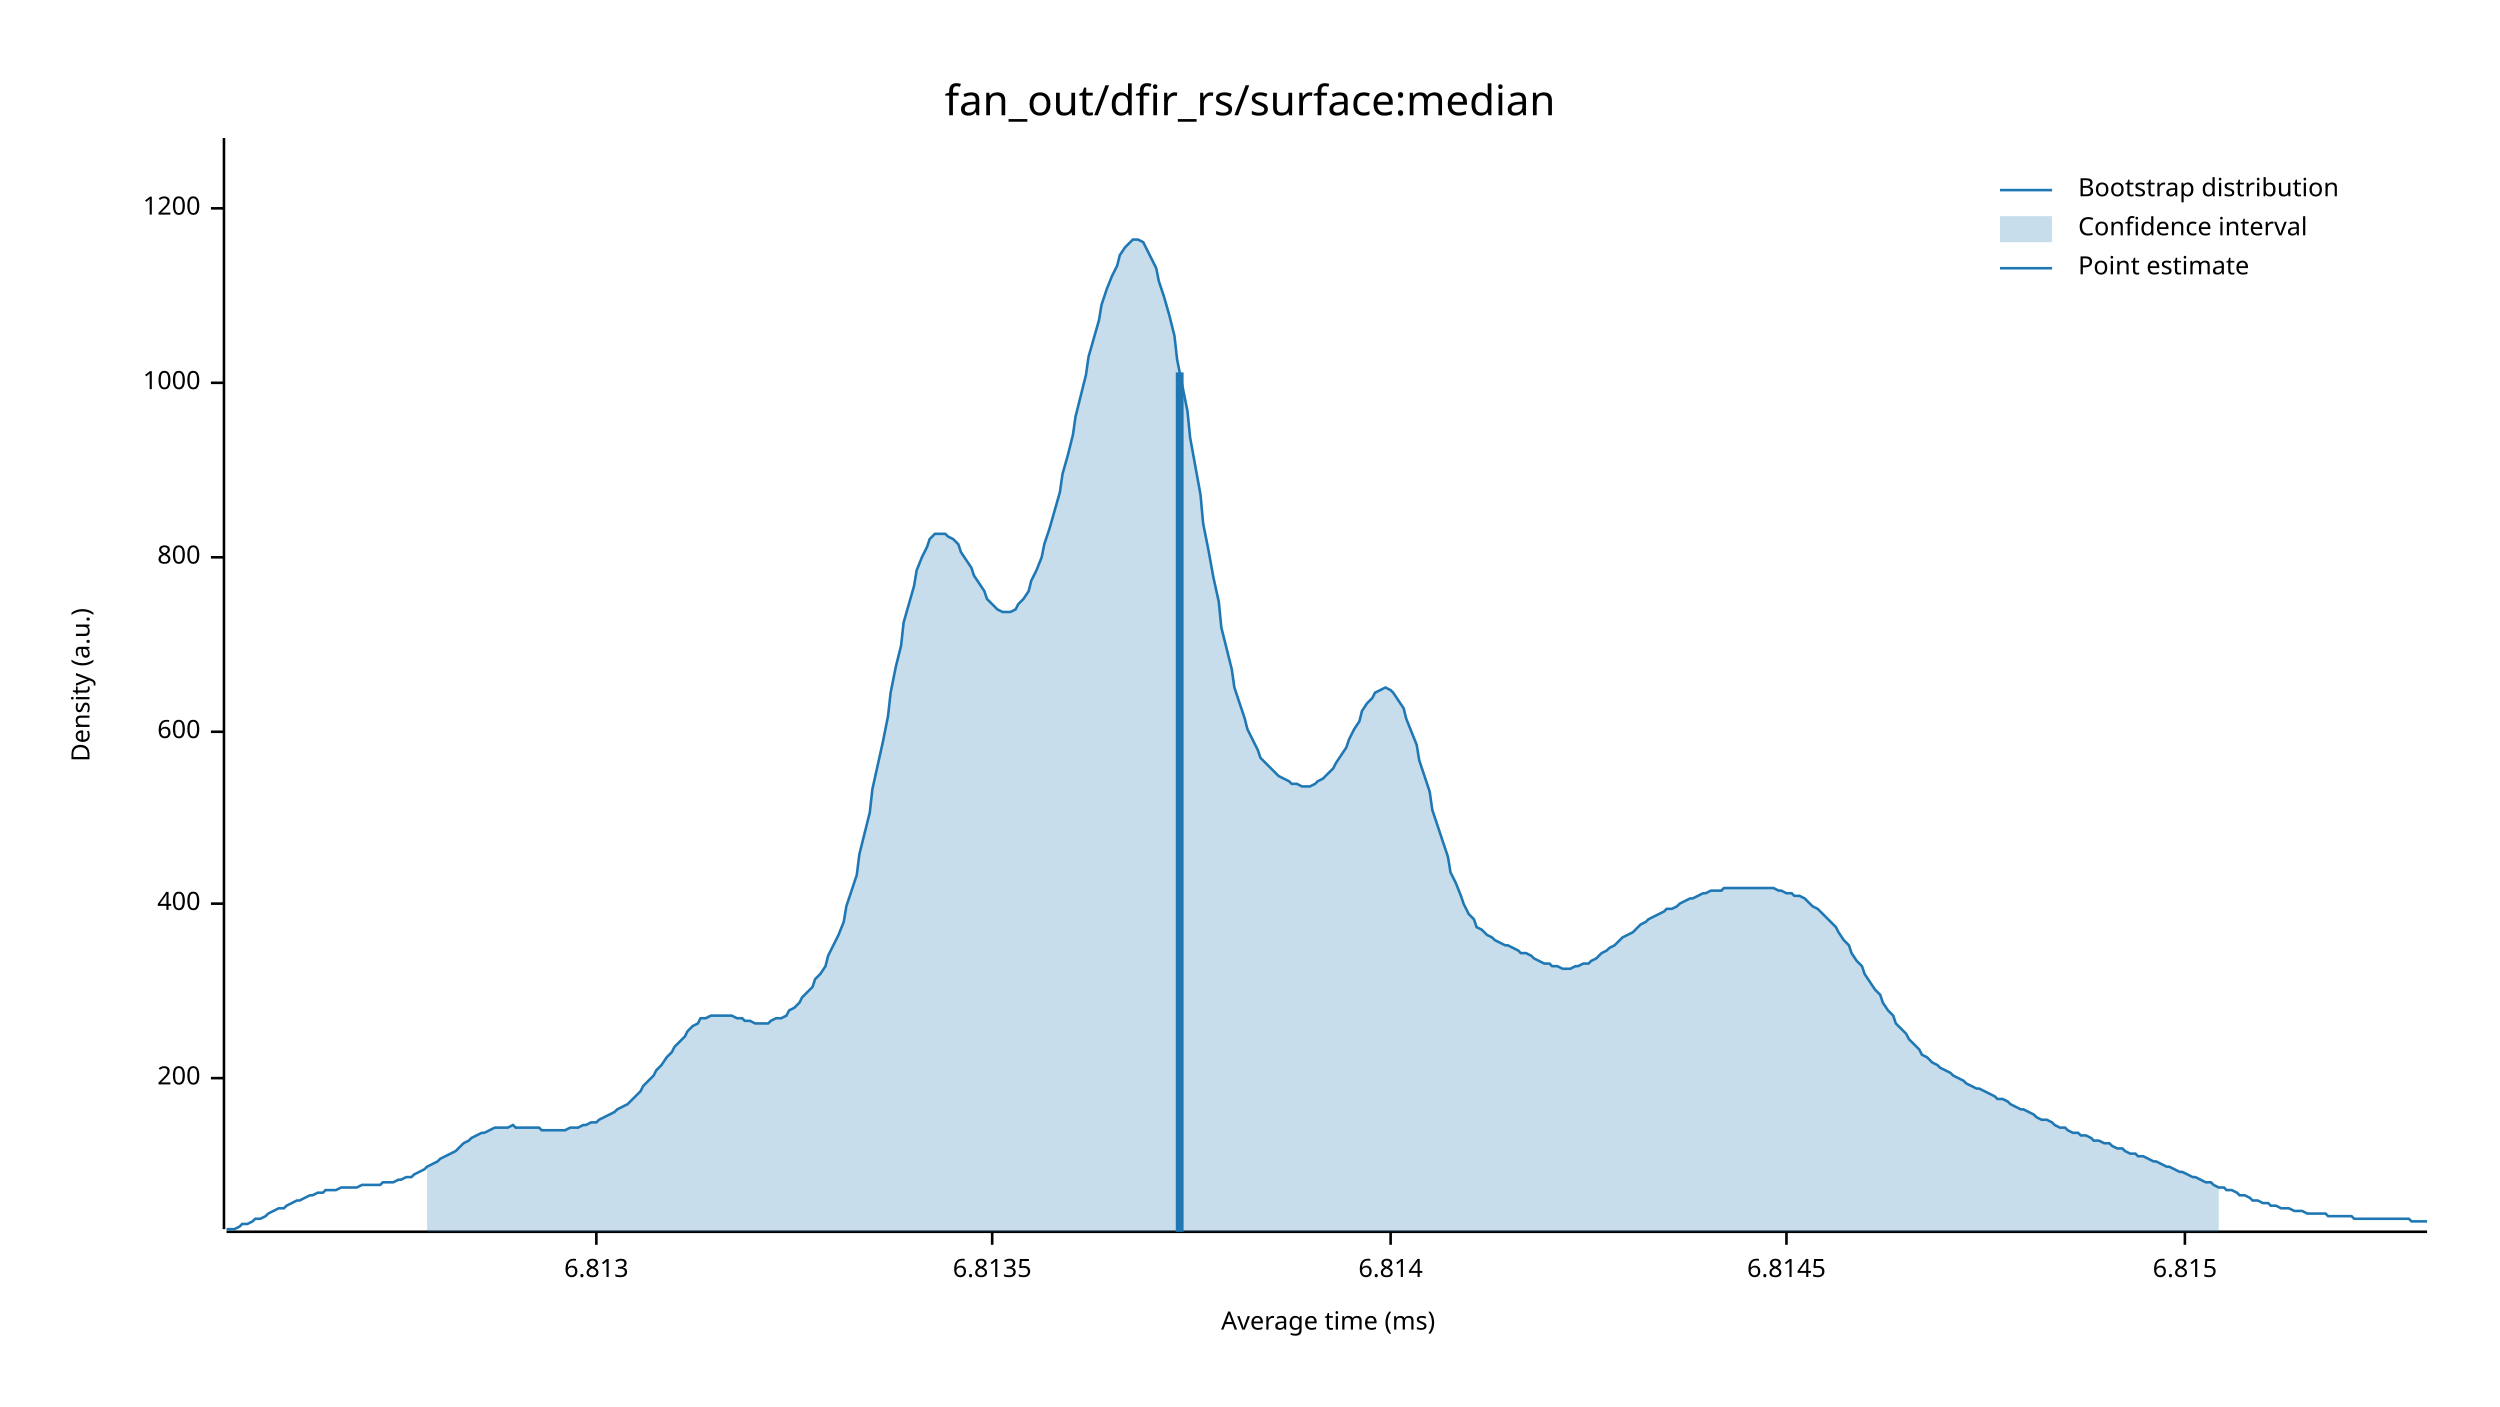
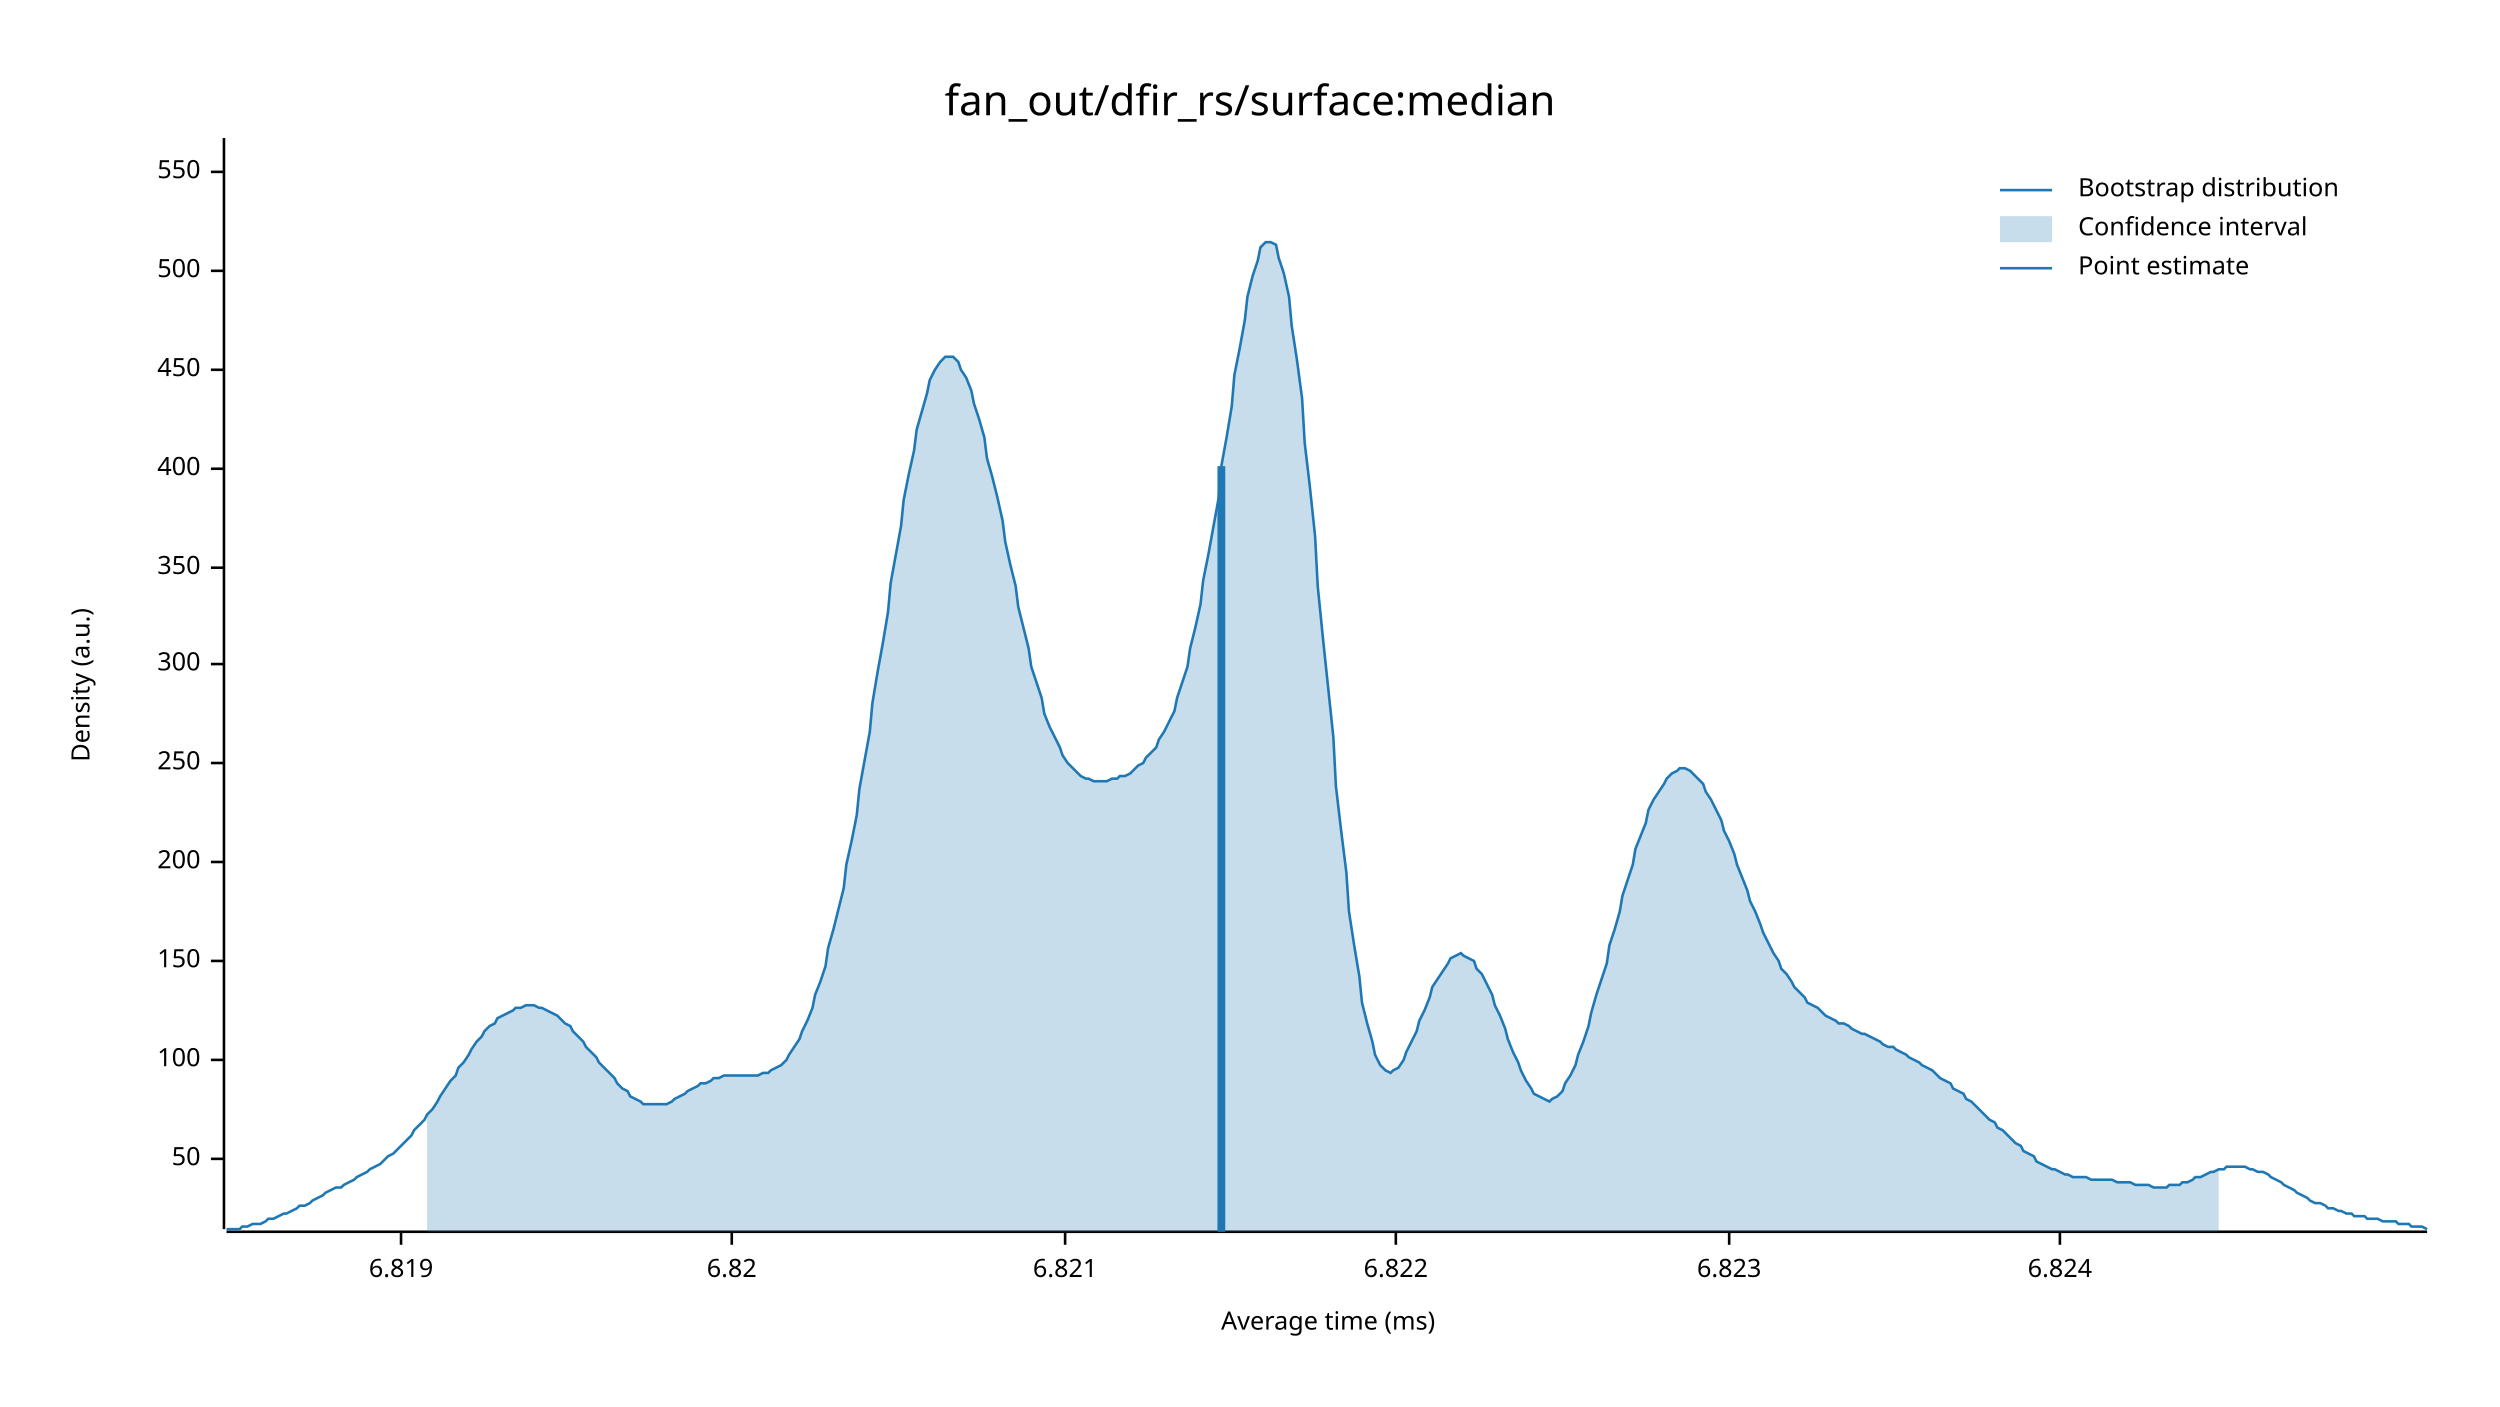
<svg xmlns="http://www.w3.org/2000/svg" width="960" height="540" viewBox="0 0 960 540">
  <text x="480" y="32" dy="0.76em" text-anchor="middle" font-family="sans-serif" font-size="16.129" opacity="1" fill="#000000">
fan_out/dfir_rs/surface:median
</text>
  <text x="27" y="263" dy="0.76em" text-anchor="middle" font-family="sans-serif" font-size="9.677" opacity="1" fill="#000000" transform="rotate(270, 27, 263)">
Density (a.u.)
</text>
  <text x="510" y="513" dy="-0.5ex" text-anchor="middle" font-family="sans-serif" font-size="9.677" opacity="1" fill="#000000">
Average time (ms)
</text>
  <polyline fill="none" opacity="1" stroke="#000000" stroke-width="1" points="86,53 86,472 " />
-   <text x="77" y="414" dy="0.5ex" text-anchor="end" font-family="sans-serif" font-size="9.677" opacity="1" fill="#000000">
+   <text x="77" y="445" dy="0.5ex" text-anchor="end" font-family="sans-serif" font-size="9.677" opacity="1" fill="#000000">
+ 50
+ </text>
+   <polyline fill="none" opacity="1" stroke="#000000" stroke-width="1" points="81,445 86,445 " />
+   <text x="77" y="407" dy="0.5ex" text-anchor="end" font-family="sans-serif" font-size="9.677" opacity="1" fill="#000000">
+ 100
+ </text>
+   <polyline fill="none" opacity="1" stroke="#000000" stroke-width="1" points="81,407 86,407 " />
+   <text x="77" y="369" dy="0.5ex" text-anchor="end" font-family="sans-serif" font-size="9.677" opacity="1" fill="#000000">
+ 150
+ </text>
+   <polyline fill="none" opacity="1" stroke="#000000" stroke-width="1" points="81,369 86,369 " />
+   <text x="77" y="331" dy="0.5ex" text-anchor="end" font-family="sans-serif" font-size="9.677" opacity="1" fill="#000000">
200
</text>
-   <polyline fill="none" opacity="1" stroke="#000000" stroke-width="1" points="81,414 86,414 " />
-   <text x="77" y="347" dy="0.5ex" text-anchor="end" font-family="sans-serif" font-size="9.677" opacity="1" fill="#000000">
+   <polyline fill="none" opacity="1" stroke="#000000" stroke-width="1" points="81,331 86,331 " />
+   <text x="77" y="293" dy="0.5ex" text-anchor="end" font-family="sans-serif" font-size="9.677" opacity="1" fill="#000000">
+ 250
+ </text>
+   <polyline fill="none" opacity="1" stroke="#000000" stroke-width="1" points="81,293 86,293 " />
+   <text x="77" y="255" dy="0.5ex" text-anchor="end" font-family="sans-serif" font-size="9.677" opacity="1" fill="#000000">
+ 300
+ </text>
+   <polyline fill="none" opacity="1" stroke="#000000" stroke-width="1" points="81,255 86,255 " />
+   <text x="77" y="218" dy="0.5ex" text-anchor="end" font-family="sans-serif" font-size="9.677" opacity="1" fill="#000000">
+ 350
+ </text>
+   <polyline fill="none" opacity="1" stroke="#000000" stroke-width="1" points="81,218 86,218 " />
+   <text x="77" y="180" dy="0.5ex" text-anchor="end" font-family="sans-serif" font-size="9.677" opacity="1" fill="#000000">
400
</text>
-   <polyline fill="none" opacity="1" stroke="#000000" stroke-width="1" points="81,347 86,347 " />
-   <text x="77" y="281" dy="0.5ex" text-anchor="end" font-family="sans-serif" font-size="9.677" opacity="1" fill="#000000">
- 600
+   <polyline fill="none" opacity="1" stroke="#000000" stroke-width="1" points="81,180 86,180 " />
+   <text x="77" y="142" dy="0.5ex" text-anchor="end" font-family="sans-serif" font-size="9.677" opacity="1" fill="#000000">
+ 450
</text>
-   <polyline fill="none" opacity="1" stroke="#000000" stroke-width="1" points="81,281 86,281 " />
-   <text x="77" y="214" dy="0.5ex" text-anchor="end" font-family="sans-serif" font-size="9.677" opacity="1" fill="#000000">
- 800
+   <polyline fill="none" opacity="1" stroke="#000000" stroke-width="1" points="81,142 86,142 " />
+   <text x="77" y="104" dy="0.5ex" text-anchor="end" font-family="sans-serif" font-size="9.677" opacity="1" fill="#000000">
+ 500
</text>
-   <polyline fill="none" opacity="1" stroke="#000000" stroke-width="1" points="81,214 86,214 " />
-   <text x="77" y="147" dy="0.5ex" text-anchor="end" font-family="sans-serif" font-size="9.677" opacity="1" fill="#000000">
- 1000
+   <polyline fill="none" opacity="1" stroke="#000000" stroke-width="1" points="81,104 86,104 " />
+   <text x="77" y="66" dy="0.5ex" text-anchor="end" font-family="sans-serif" font-size="9.677" opacity="1" fill="#000000">
+ 550
</text>
-   <polyline fill="none" opacity="1" stroke="#000000" stroke-width="1" points="81,147 86,147 " />
-   <text x="77" y="80" dy="0.5ex" text-anchor="end" font-family="sans-serif" font-size="9.677" opacity="1" fill="#000000">
- 1200
+   <polyline fill="none" opacity="1" stroke="#000000" stroke-width="1" points="81,66 86,66 " />
+   <polyline fill="none" opacity="1" stroke="#000000" stroke-width="1" points="87,473 932,473 " />
+   <text x="154" y="483" dy="0.76em" text-anchor="middle" font-family="sans-serif" font-size="9.677" opacity="1" fill="#000000">
+ 6.819
</text>
-   <polyline fill="none" opacity="1" stroke="#000000" stroke-width="1" points="81,80 86,80 " />
-   <polyline fill="none" opacity="1" stroke="#000000" stroke-width="1" points="87,473 932,473 " />
-   <text x="229" y="483" dy="0.76em" text-anchor="middle" font-family="sans-serif" font-size="9.677" opacity="1" fill="#000000">
- 6.813
+   <polyline fill="none" opacity="1" stroke="#000000" stroke-width="1" points="154,473 154,478 " />
+   <text x="281" y="483" dy="0.76em" text-anchor="middle" font-family="sans-serif" font-size="9.677" opacity="1" fill="#000000">
+ 6.82
</text>
-   <polyline fill="none" opacity="1" stroke="#000000" stroke-width="1" points="229,473 229,478 " />
-   <text x="381" y="483" dy="0.76em" text-anchor="middle" font-family="sans-serif" font-size="9.677" opacity="1" fill="#000000">
- 6.8135
+   <polyline fill="none" opacity="1" stroke="#000000" stroke-width="1" points="281,473 281,478 " />
+   <text x="409" y="483" dy="0.76em" text-anchor="middle" font-family="sans-serif" font-size="9.677" opacity="1" fill="#000000">
+ 6.821
</text>
-   <polyline fill="none" opacity="1" stroke="#000000" stroke-width="1" points="381,473 381,478 " />
-   <text x="534" y="483" dy="0.76em" text-anchor="middle" font-family="sans-serif" font-size="9.677" opacity="1" fill="#000000">
- 6.814
+   <polyline fill="none" opacity="1" stroke="#000000" stroke-width="1" points="409,473 409,478 " />
+   <text x="536" y="483" dy="0.76em" text-anchor="middle" font-family="sans-serif" font-size="9.677" opacity="1" fill="#000000">
+ 6.822
</text>
-   <polyline fill="none" opacity="1" stroke="#000000" stroke-width="1" points="534,473 534,478 " />
-   <text x="686" y="483" dy="0.76em" text-anchor="middle" font-family="sans-serif" font-size="9.677" opacity="1" fill="#000000">
- 6.8145
+   <polyline fill="none" opacity="1" stroke="#000000" stroke-width="1" points="536,473 536,478 " />
+   <text x="664" y="483" dy="0.76em" text-anchor="middle" font-family="sans-serif" font-size="9.677" opacity="1" fill="#000000">
+ 6.823
</text>
-   <polyline fill="none" opacity="1" stroke="#000000" stroke-width="1" points="686,473 686,478 " />
-   <text x="839" y="483" dy="0.76em" text-anchor="middle" font-family="sans-serif" font-size="9.677" opacity="1" fill="#000000">
- 6.815
+   <polyline fill="none" opacity="1" stroke="#000000" stroke-width="1" points="664,473 664,478 " />
+   <text x="791" y="483" dy="0.76em" text-anchor="middle" font-family="sans-serif" font-size="9.677" opacity="1" fill="#000000">
+ 6.824
</text>
-   <polyline fill="none" opacity="1" stroke="#000000" stroke-width="1" points="839,473 839,478 " />
-   <polyline fill="none" opacity="1" stroke="#1F78B4" stroke-width="1" points="87,472 88,472 90,472 92,471 93,470 95,470 97,469 98,468 100,468 102,467 103,466 105,465 107,464 109,464 110,463 112,462 114,461 115,461 117,460 119,459 120,459 122,458 124,458 125,457 127,457 129,457 131,456 132,456 134,456 136,456 137,456 139,455 141,455 142,455 144,455 146,455 147,454 149,454 151,454 153,453 154,453 156,452 158,452 159,451 161,450 163,449 164,448 166,447 168,446 169,445 171,444 173,443 175,442 176,441 178,439 180,438 181,437 183,436 185,435 186,435 188,434 190,433 191,433 193,433 195,433 197,432 198,433 200,433 202,433 203,433 205,433 207,433 208,434 210,434 212,434 214,434 215,434 217,434 219,433 220,433 222,433 224,432 225,432 227,431 229,431 230,430 232,429 234,428 236,427 237,426 239,425 241,424 242,423 244,421 246,419 247,417 249,415 251,413 252,411 254,409 256,406 258,404 259,402 261,400 263,398 264,396 266,394 268,393 269,391 271,391 273,390 274,390 276,390 278,390 280,390 281,390 283,391 285,391 286,392 288,392 290,393 291,393 293,393 295,393 296,392 298,391 300,391 302,390 303,388 305,387 307,385 308,383 310,381 312,379 313,376 315,374 317,371 318,367 320,363 322,359 324,354 325,348 327,342 329,336 330,328 332,320 334,312 335,303 337,294 339,285 341,275 342,266 344,256 346,248 347,239 349,232 351,225 352,219 354,214 356,210 357,207 359,205 361,205 363,205 364,206 366,207 368,209 369,212 371,215 373,218 374,221 376,224 378,227 379,230 381,232 383,234 385,235 386,235 388,235 390,234 391,232 393,230 395,227 396,223 398,219 400,214 401,209 403,203 405,196 407,189 408,182 410,175 412,167 413,160 415,152 417,144 418,137 420,130 422,123 423,117 425,111 427,106 429,102 430,98 432,95 434,93 435,92 437,92 439,93 440,95 442,99 444,103 445,108 447,114 449,121 451,129 452,138 454,148 456,158 457,168 459,179 461,190 462,201 464,211 466,222 468,231 469,241 471,249 473,257 474,264 476,270 478,276 479,280 481,284 483,288 484,291 486,293 488,295 490,297 491,298 493,299 495,300 496,301 498,301 500,302 501,302 503,302 505,301 506,300 508,299 510,297 512,295 513,293 515,290 517,287 518,284 520,280 522,277 523,273 525,270 527,268 528,266 530,265 532,264 534,265 535,266 537,269 539,272 540,276 542,281 544,286 545,292 547,298 549,304 550,311 552,317 554,323 556,329 557,335 559,339 561,344 562,347 564,351 566,353 567,356 569,357 571,359 573,360 574,361 576,362 578,363 579,363 581,364 583,365 584,366 586,366 588,367 589,368 591,369 593,370 595,370 596,371 598,371 600,372 601,372 603,372 605,371 606,371 608,370 610,370 611,369 613,368 615,366 617,365 618,364 620,363 622,361 623,360 625,359 627,358 628,357 630,355 632,354 633,353 635,352 637,351 639,350 640,349 642,349 644,348 645,347 647,346 649,345 650,345 652,344 654,343 655,343 657,342 659,342 661,342 662,341 664,341 666,341 667,341 669,341 671,341 672,341 674,341 676,341 677,341 679,341 681,341 683,342 684,342 686,343 688,343 689,344 691,344 693,345 694,346 696,348 698,349 700,351 701,352 703,354 705,356 706,358 708,361 710,363 711,366 713,369 715,371 716,374 718,377 720,380 722,382 723,385 725,388 727,390 728,393 730,395 732,397 733,399 735,401 737,403 738,405 740,406 742,408 744,409 745,410 747,411 749,412 750,413 752,414 754,415 755,416 757,417 759,418 760,418 762,419 764,420 766,421 767,422 769,422 771,423 772,424 774,425 776,426 777,426 779,427 781,428 782,429 784,430 786,430 788,431 789,432 791,433 793,433 794,434 796,435 798,435 799,436 801,436 803,437 804,438 806,438 808,439 810,439 811,440 813,441 815,441 816,442 818,443 820,443 821,444 823,444 825,445 827,446 828,446 830,447 832,448 833,448 835,449 837,450 838,450 840,451 842,452 843,452 845,453 847,454 849,454 850,455 852,456 854,456 855,457 857,457 859,458 860,459 862,459 864,460 865,461 867,461 869,462 871,462 872,463 874,463 876,464 877,464 879,464 881,465 882,465 884,465 886,466 887,466 889,466 891,466 893,466 894,467 896,467 898,467 899,467 901,467 903,467 904,468 906,468 908,468 909,468 911,468 913,468 915,468 916,468 918,468 920,468 921,468 923,468 925,468 926,469 928,469 930,469 932,469 " />
-   <polygon opacity="0.25" fill="#1F78B4" points="164,448 166,447 168,446 169,445 171,444 173,443 175,442 176,441 178,439 180,438 181,437 183,436 185,435 186,435 188,434 190,433 191,433 193,433 195,433 197,432 198,433 200,433 202,433 203,433 205,433 207,433 208,434 210,434 212,434 214,434 215,434 217,434 219,433 220,433 222,433 224,432 225,432 227,431 229,431 230,430 232,429 234,428 236,427 237,426 239,425 241,424 242,423 244,421 246,419 247,417 249,415 251,413 252,411 254,409 256,406 258,404 259,402 261,400 263,398 264,396 266,394 268,393 269,391 271,391 273,390 274,390 276,390 278,390 280,390 281,390 283,391 285,391 286,392 288,392 290,393 291,393 293,393 295,393 296,392 298,391 300,391 302,390 303,388 305,387 307,385 308,383 310,381 312,379 313,376 315,374 317,371 318,367 320,363 322,359 324,354 325,348 327,342 329,336 330,328 332,320 334,312 335,303 337,294 339,285 341,275 342,266 344,256 346,248 347,239 349,232 351,225 352,219 354,214 356,210 357,207 359,205 361,205 363,205 364,206 366,207 368,209 369,212 371,215 373,218 374,221 376,224 378,227 379,230 381,232 383,234 385,235 386,235 388,235 390,234 391,232 393,230 395,227 396,223 398,219 400,214 401,209 403,203 405,196 407,189 408,182 410,175 412,167 413,160 415,152 417,144 418,137 420,130 422,123 423,117 425,111 427,106 429,102 430,98 432,95 434,93 435,92 437,92 439,93 440,95 442,99 444,103 445,108 447,114 449,121 451,129 452,138 454,148 456,158 457,168 459,179 461,190 462,201 464,211 466,222 468,231 469,241 471,249 473,257 474,264 476,270 478,276 479,280 481,284 483,288 484,291 486,293 488,295 490,297 491,298 493,299 495,300 496,301 498,301 500,302 501,302 503,302 505,301 506,300 508,299 510,297 512,295 513,293 515,290 517,287 518,284 520,280 522,277 523,273 525,270 527,268 528,266 530,265 532,264 534,265 535,266 537,269 539,272 540,276 542,281 544,286 545,292 547,298 549,304 550,311 552,317 554,323 556,329 557,335 559,339 561,344 562,347 564,351 566,353 567,356 569,357 571,359 573,360 574,361 576,362 578,363 579,363 581,364 583,365 584,366 586,366 588,367 589,368 591,369 593,370 595,370 596,371 598,371 600,372 601,372 603,372 605,371 606,371 608,370 610,370 611,369 613,368 615,366 617,365 618,364 620,363 622,361 623,360 625,359 627,358 628,357 630,355 632,354 633,353 635,352 637,351 639,350 640,349 642,349 644,348 645,347 647,346 649,345 650,345 652,344 654,343 655,343 657,342 659,342 661,342 662,341 664,341 666,341 667,341 669,341 671,341 672,341 674,341 676,341 677,341 679,341 681,341 683,342 684,342 686,343 688,343 689,344 691,344 693,345 694,346 696,348 698,349 700,351 701,352 703,354 705,356 706,358 708,361 710,363 711,366 713,369 715,371 716,374 718,377 720,380 722,382 723,385 725,388 727,390 728,393 730,395 732,397 733,399 735,401 737,403 738,405 740,406 742,408 744,409 745,410 747,411 749,412 750,413 752,414 754,415 755,416 757,417 759,418 760,418 762,419 764,420 766,421 767,422 769,422 771,423 772,424 774,425 776,426 777,426 779,427 781,428 782,429 784,430 786,430 788,431 789,432 791,433 793,433 794,434 796,435 798,435 799,436 801,436 803,437 804,438 806,438 808,439 810,439 811,440 813,441 815,441 816,442 818,443 820,443 821,444 823,444 825,445 827,446 828,446 830,447 832,448 833,448 835,449 837,450 838,450 840,451 842,452 843,452 845,453 847,454 849,454 850,455 852,456 852,473 164,473 " />
-   <polyline fill="none" opacity="1" stroke="#1F78B4" stroke-width="3" points="453,473 453,143 " />
+   <polyline fill="none" opacity="1" stroke="#000000" stroke-width="1" points="791,473 791,478 " />
+   <polyline fill="none" opacity="1" stroke="#1F78B4" stroke-width="1" points="87,472 88,472 90,472 92,472 93,471 95,471 97,470 98,470 100,470 102,469 103,468 105,468 107,467 109,466 110,466 112,465 114,464 115,463 117,463 119,462 120,461 122,460 124,459 125,458 127,457 129,456 131,456 132,455 134,454 136,453 137,452 139,451 141,450 142,449 144,448 146,447 147,446 149,444 151,443 153,441 154,440 156,438 158,436 159,434 161,432 163,430 164,428 166,426 168,423 169,421 171,418 173,415 175,413 176,410 178,408 180,405 181,403 183,400 185,398 186,396 188,394 190,393 191,391 193,390 195,389 197,388 198,387 200,387 202,386 203,386 205,386 207,387 208,387 210,388 212,389 214,390 215,391 217,393 219,394 220,396 222,398 224,400 225,402 227,404 229,406 230,408 232,410 234,412 236,414 237,416 239,418 241,419 242,421 244,422 246,423 247,424 249,424 251,424 252,424 254,424 256,424 258,423 259,422 261,421 263,420 264,419 266,418 268,417 269,416 271,416 273,415 274,414 276,414 278,413 280,413 281,413 283,413 285,413 286,413 288,413 290,413 291,413 293,412 295,412 296,411 298,410 300,409 302,407 303,405 305,402 307,399 308,396 310,392 312,387 313,382 315,377 317,371 318,364 320,357 322,349 324,341 325,332 327,323 329,313 330,303 332,292 334,281 335,270 337,258 339,247 341,235 342,224 344,213 346,202 347,192 349,182 351,173 352,165 354,158 356,151 357,146 359,142 361,139 363,137 364,137 366,137 368,139 369,142 371,145 373,150 374,155 376,161 378,168 379,176 381,183 383,191 385,200 386,208 388,217 390,225 391,233 393,241 395,249 396,256 398,262 400,268 401,274 403,279 405,283 407,287 408,290 410,293 412,295 413,296 415,298 417,299 418,299 420,300 422,300 423,300 425,300 427,299 429,299 430,298 432,298 434,297 435,296 437,294 439,293 440,291 442,289 444,287 445,284 447,281 449,277 451,273 452,268 454,262 456,256 457,249 459,241 461,232 462,223 464,213 466,202 468,191 469,179 471,168 473,156 474,144 476,134 478,123 479,114 481,106 483,100 484,95 486,93 488,93 490,94 491,99 493,105 495,114 496,125 498,138 500,153 501,170 503,187 505,206 506,225 508,245 510,264 512,283 513,302 515,319 517,335 518,350 520,363 522,375 523,385 525,393 527,400 528,405 530,409 532,411 534,412 535,411 537,410 539,407 540,404 542,400 544,396 545,392 547,388 549,383 550,379 552,376 554,373 556,370 557,368 559,367 561,366 562,367 564,368 566,369 567,372 569,374 571,378 573,382 574,386 576,390 578,395 579,399 581,404 583,408 584,411 586,415 588,418 589,420 591,421 593,422 595,423 596,422 598,421 600,419 601,416 603,413 605,409 606,405 608,400 610,394 611,389 613,382 615,376 617,370 618,363 620,357 622,350 623,344 625,338 627,332 628,326 630,321 632,316 633,311 635,307 637,304 639,301 640,299 642,297 644,296 645,295 647,295 649,296 650,297 652,299 654,301 655,304 657,307 659,311 661,315 662,319 664,323 666,328 667,332 669,337 671,342 672,346 674,350 676,355 677,358 679,362 681,366 683,369 684,372 686,374 688,377 689,379 691,381 693,383 694,385 696,386 698,387 700,389 701,390 703,391 705,392 706,393 708,393 710,394 711,395 713,396 715,397 716,397 718,398 720,399 722,400 723,401 725,402 727,402 728,403 730,404 732,405 733,406 735,407 737,408 738,409 740,410 742,411 744,413 745,414 747,415 749,416 750,418 752,419 754,420 755,422 757,423 759,425 760,426 762,428 764,430 766,431 767,433 769,434 771,436 772,437 774,439 776,440 777,442 779,443 781,444 782,446 784,447 786,448 788,449 789,449 791,450 793,451 794,451 796,452 798,452 799,452 801,452 803,453 804,453 806,453 808,453 810,453 811,453 813,454 815,454 816,454 818,454 820,455 821,455 823,455 825,455 827,456 828,456 830,456 832,456 833,455 835,455 837,455 838,454 840,454 842,453 843,452 845,452 847,451 849,450 850,450 852,449 854,449 855,448 857,448 859,448 860,448 862,448 864,449 865,449 867,450 869,450 871,451 872,452 874,453 876,454 877,455 879,456 881,457 882,458 884,459 886,460 887,461 889,462 891,462 893,463 894,464 896,464 898,465 899,465 901,466 903,466 904,467 906,467 908,467 909,468 911,468 913,468 915,469 916,469 918,469 920,469 921,470 923,470 925,470 926,471 928,471 930,471 932,472 " />
+   <polygon opacity="0.25" fill="#1F78B4" points="164,428 166,426 168,423 169,421 171,418 173,415 175,413 176,410 178,408 180,405 181,403 183,400 185,398 186,396 188,394 190,393 191,391 193,390 195,389 197,388 198,387 200,387 202,386 203,386 205,386 207,387 208,387 210,388 212,389 214,390 215,391 217,393 219,394 220,396 222,398 224,400 225,402 227,404 229,406 230,408 232,410 234,412 236,414 237,416 239,418 241,419 242,421 244,422 246,423 247,424 249,424 251,424 252,424 254,424 256,424 258,423 259,422 261,421 263,420 264,419 266,418 268,417 269,416 271,416 273,415 274,414 276,414 278,413 280,413 281,413 283,413 285,413 286,413 288,413 290,413 291,413 293,412 295,412 296,411 298,410 300,409 302,407 303,405 305,402 307,399 308,396 310,392 312,387 313,382 315,377 317,371 318,364 320,357 322,349 324,341 325,332 327,323 329,313 330,303 332,292 334,281 335,270 337,258 339,247 341,235 342,224 344,213 346,202 347,192 349,182 351,173 352,165 354,158 356,151 357,146 359,142 361,139 363,137 364,137 366,137 368,139 369,142 371,145 373,150 374,155 376,161 378,168 379,176 381,183 383,191 385,200 386,208 388,217 390,225 391,233 393,241 395,249 396,256 398,262 400,268 401,274 403,279 405,283 407,287 408,290 410,293 412,295 413,296 415,298 417,299 418,299 420,300 422,300 423,300 425,300 427,299 429,299 430,298 432,298 434,297 435,296 437,294 439,293 440,291 442,289 444,287 445,284 447,281 449,277 451,273 452,268 454,262 456,256 457,249 459,241 461,232 462,223 464,213 466,202 468,191 469,179 471,168 473,156 474,144 476,134 478,123 479,114 481,106 483,100 484,95 486,93 488,93 490,94 491,99 493,105 495,114 496,125 498,138 500,153 501,170 503,187 505,206 506,225 508,245 510,264 512,283 513,302 515,319 517,335 518,350 520,363 522,375 523,385 525,393 527,400 528,405 530,409 532,411 534,412 535,411 537,410 539,407 540,404 542,400 544,396 545,392 547,388 549,383 550,379 552,376 554,373 556,370 557,368 559,367 561,366 562,367 564,368 566,369 567,372 569,374 571,378 573,382 574,386 576,390 578,395 579,399 581,404 583,408 584,411 586,415 588,418 589,420 591,421 593,422 595,423 596,422 598,421 600,419 601,416 603,413 605,409 606,405 608,400 610,394 611,389 613,382 615,376 617,370 618,363 620,357 622,350 623,344 625,338 627,332 628,326 630,321 632,316 633,311 635,307 637,304 639,301 640,299 642,297 644,296 645,295 647,295 649,296 650,297 652,299 654,301 655,304 657,307 659,311 661,315 662,319 664,323 666,328 667,332 669,337 671,342 672,346 674,350 676,355 677,358 679,362 681,366 683,369 684,372 686,374 688,377 689,379 691,381 693,383 694,385 696,386 698,387 700,389 701,390 703,391 705,392 706,393 708,393 710,394 711,395 713,396 715,397 716,397 718,398 720,399 722,400 723,401 725,402 727,402 728,403 730,404 732,405 733,406 735,407 737,408 738,409 740,410 742,411 744,413 745,414 747,415 749,416 750,418 752,419 754,420 755,422 757,423 759,425 760,426 762,428 764,430 766,431 767,433 769,434 771,436 772,437 774,439 776,440 777,442 779,443 781,444 782,446 784,447 786,448 788,449 789,449 791,450 793,451 794,451 796,452 798,452 799,452 801,452 803,453 804,453 806,453 808,453 810,453 811,453 813,454 815,454 816,454 818,454 820,455 821,455 823,455 825,455 827,456 828,456 830,456 832,456 833,455 835,455 837,455 838,454 840,454 842,453 843,452 845,452 847,451 849,450 850,450 852,449 852,473 164,473 " />
+   <polyline fill="none" opacity="1" stroke="#1F78B4" stroke-width="3" points="469,473 469,179 " />
  <text x="798" y="68" dy="0.76em" text-anchor="start" font-family="sans-serif" font-size="9.677" opacity="1" fill="#000000">
Bootstrap distribution
</text>
  <text x="798" y="83" dy="0.76em" text-anchor="start" font-family="sans-serif" font-size="9.677" opacity="1" fill="#000000">
Confidence interval
</text>
  <text x="798" y="98" dy="0.76em" text-anchor="start" font-family="sans-serif" font-size="9.677" opacity="1" fill="#000000">
Point estimate
</text>
  <polyline fill="none" opacity="1" stroke="#1F78B4" stroke-width="1" points="768,73 788,73 " />
  <rect x="768" y="83" width="20" height="10" opacity="0.25" fill="#1F78B4" stroke="none" />
  <polyline fill="none" opacity="1" stroke="#1F78B4" stroke-width="1" points="768,103 788,103 " />
</svg>
